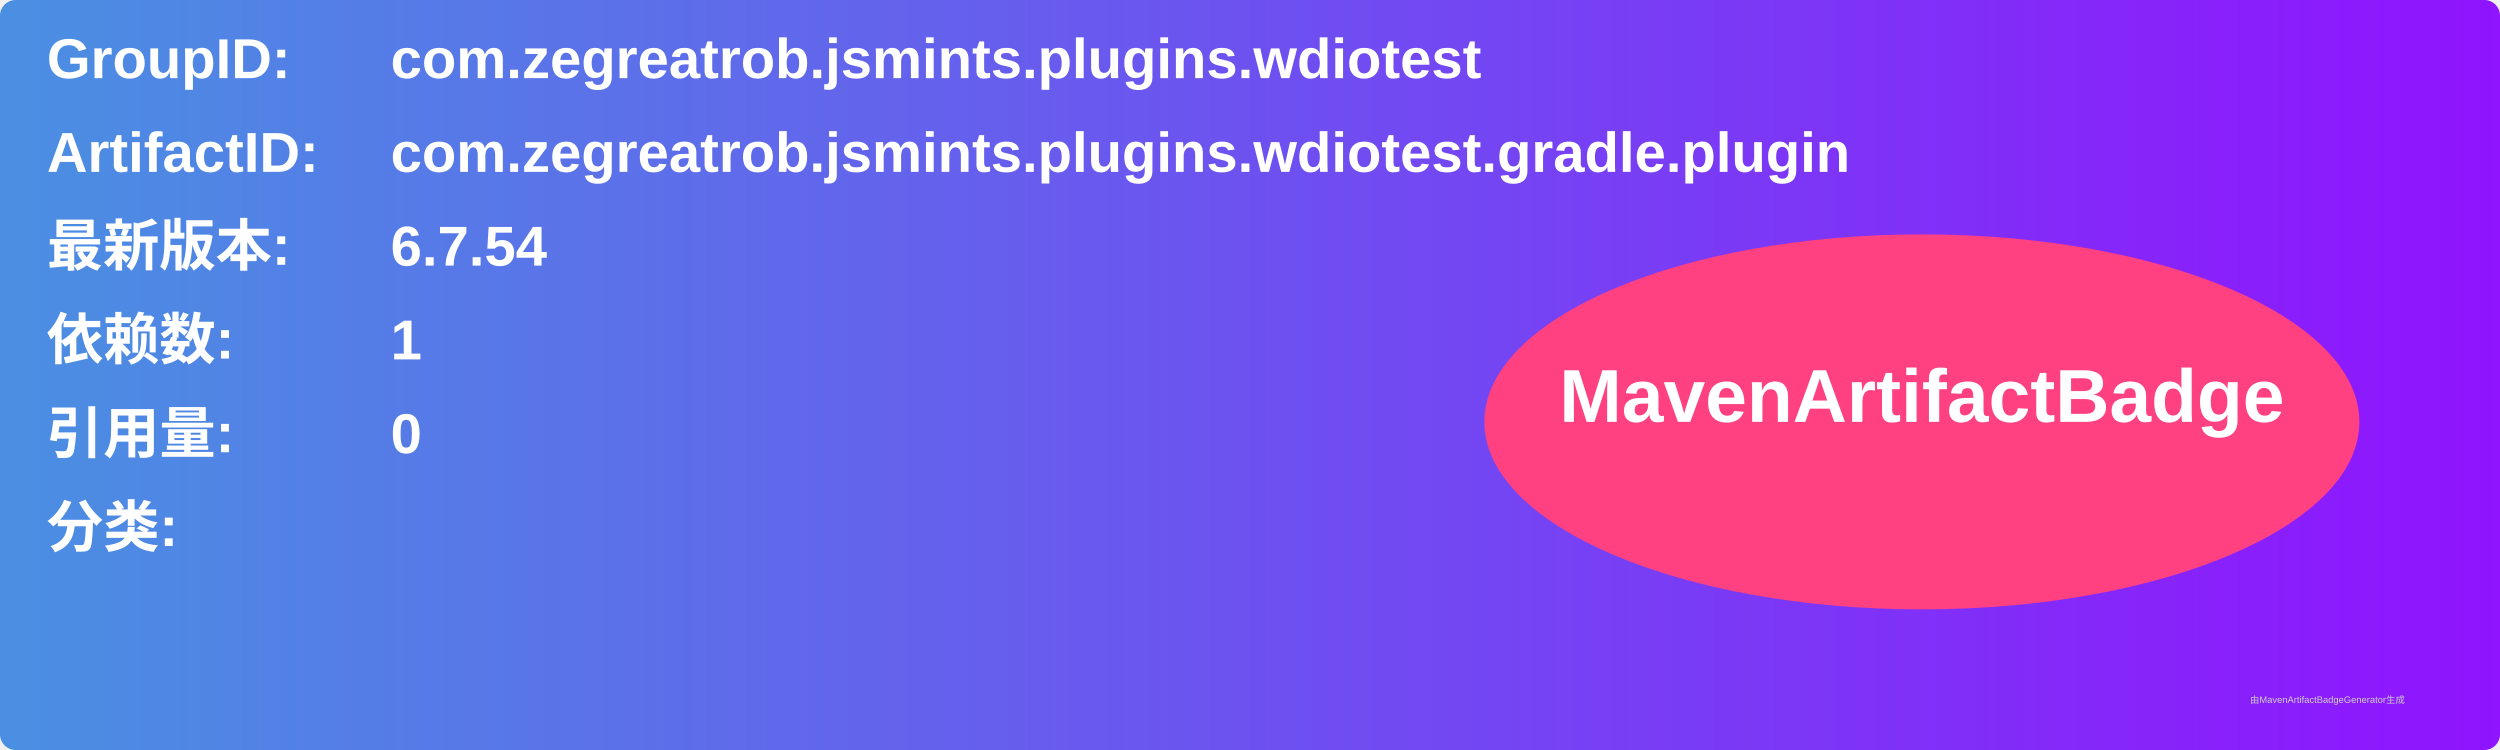
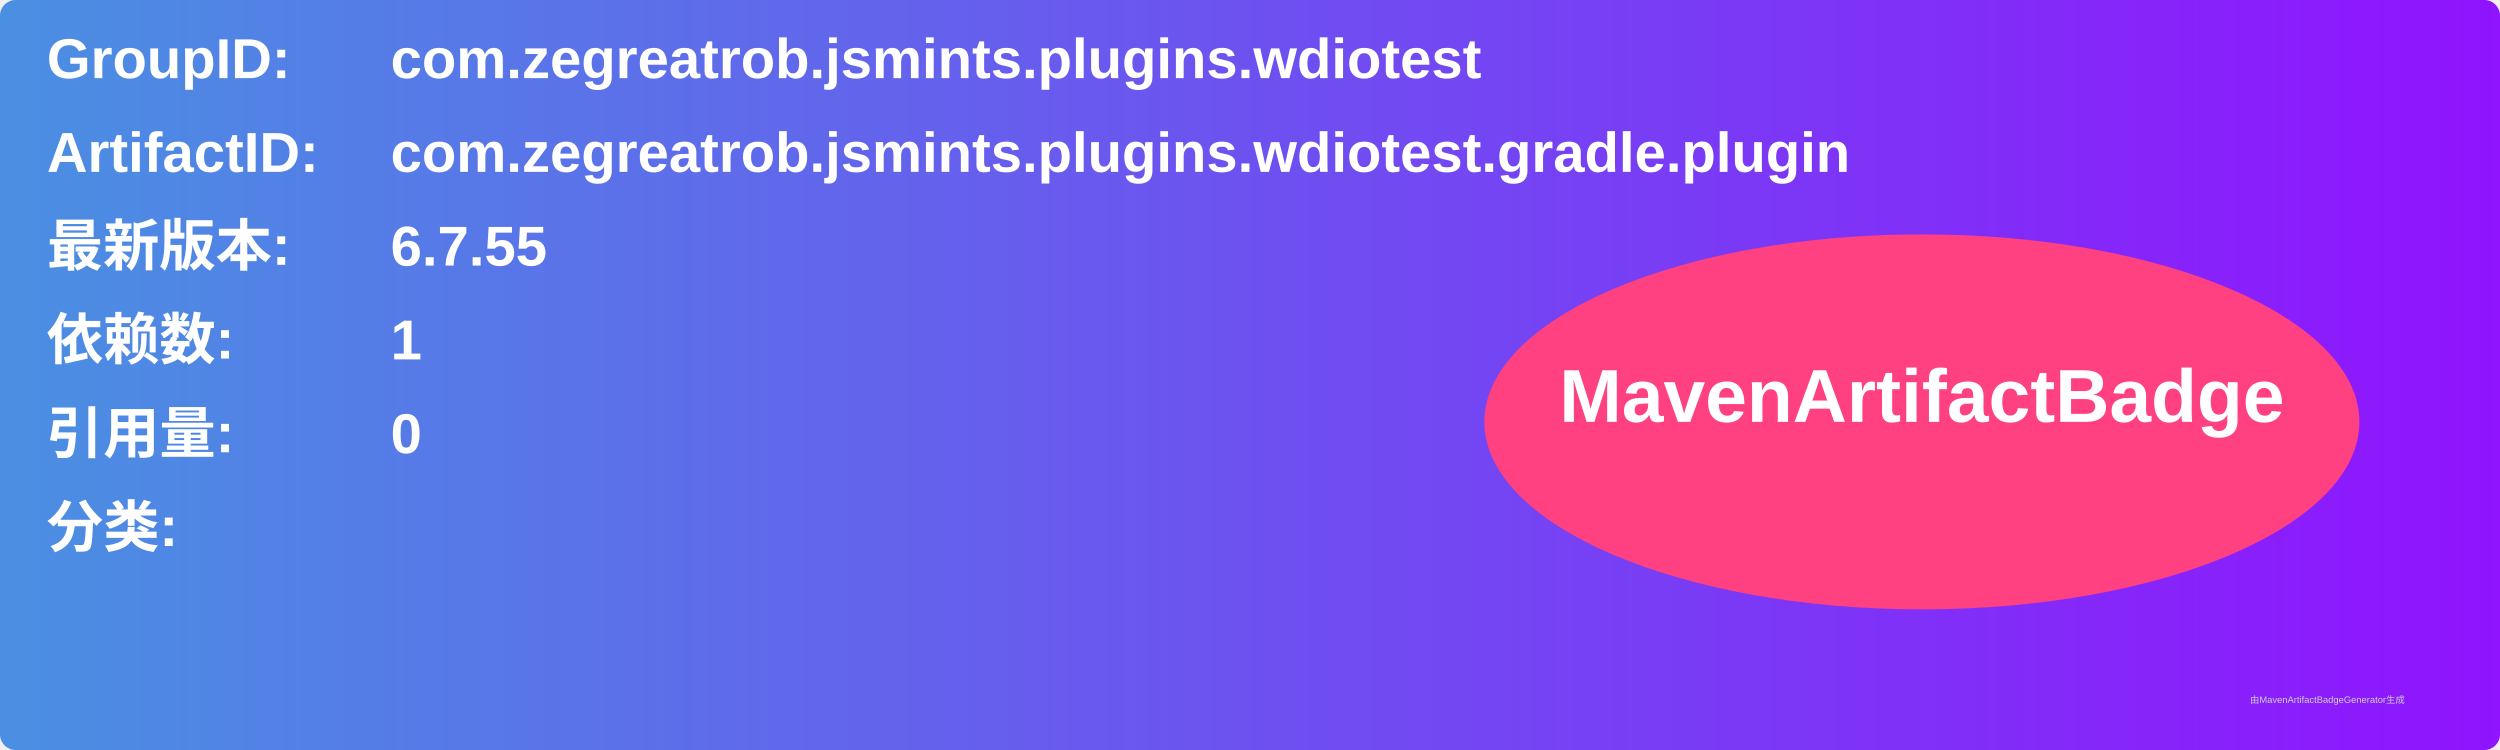
<svg xmlns="http://www.w3.org/2000/svg" width="800" height="240" viewBox="0 0 800 240">
  <linearGradient id="grad" x1="0%" y1="0%" x2="100%" y2="0%">
    <stop offset="0%" stop-color="#4a90e2" />
    <stop offset="100%" stop-color="#9013fe" />
  </linearGradient>
  <rect width="100%" height="100%" rx="5" ry="5" fill="url(#grad)" />
  <g transform="translate(15, 15)">
    <text x="0" y="10" font-family="Arial" font-size="18" fill="white" font-weight="bold" width="260">GroupID:</text>
    <text x="110" y="10" font-family="Arial" font-size="18" fill="white" font-weight="bold" width="460">com.zegreatrob.jsmints.plugins.wdiotest</text>
    <text x="0" y="40" font-family="Arial" font-size="18" fill="white" font-weight="bold" width="260">ArtifactID:</text>
    <text x="110" y="40" font-family="Arial" font-size="18" fill="white" font-weight="bold" width="460">com.zegreatrob.jsmints.plugins.wdiotest.gradle.plugin</text>
    <text x="0" y="70" font-family="Arial" font-size="18" fill="white" font-weight="bold">最新版本:</text>
    <text x="110" y="70" font-family="Arial" font-size="18" fill="white" font-weight="bold">
-       <tspan font-weight="bold">6.7.54</tspan>
+       <tspan font-weight="bold">6.7.55</tspan>
    </text>
    <text x="0" y="100" font-family="Arial" font-size="18" fill="white" font-weight="bold">依赖数: </text>
    <text x="110" y="100" font-family="Arial" font-size="18" fill="white">
      <tspan font-weight="bold">1</tspan>
    </text>
    <text x="0" y="130" font-family="Arial" font-size="18" fill="white" font-weight="bold">引用量: </text>
    <text x="110" y="130" font-family="Arial" font-size="18" fill="white">
      <tspan font-weight="bold">0</tspan>
    </text>
    <text x="0" y="160" font-family="Arial" font-size="18" fill="white" font-weight="bold">分类:</text>
    <text x="10" y="190" font-family="Arial" font-size="10" fill="white">
      <tspan font-weight="bold" />
    </text>
    <ellipse cx="600" cy="120" rx="140" ry="60" fill="#ff4081" />
    <text x="600" y="120" text-anchor="middle" font-family="Arial" font-size="24" fill="white" font-weight="bold">MavenArtifactBadge</text>
  </g>
  <text x="720" y="225" font-family="Arial" font-size="3" fill="#d0d0d0">由MavenArtifactBadgeGenerator生成</text>
</svg>
